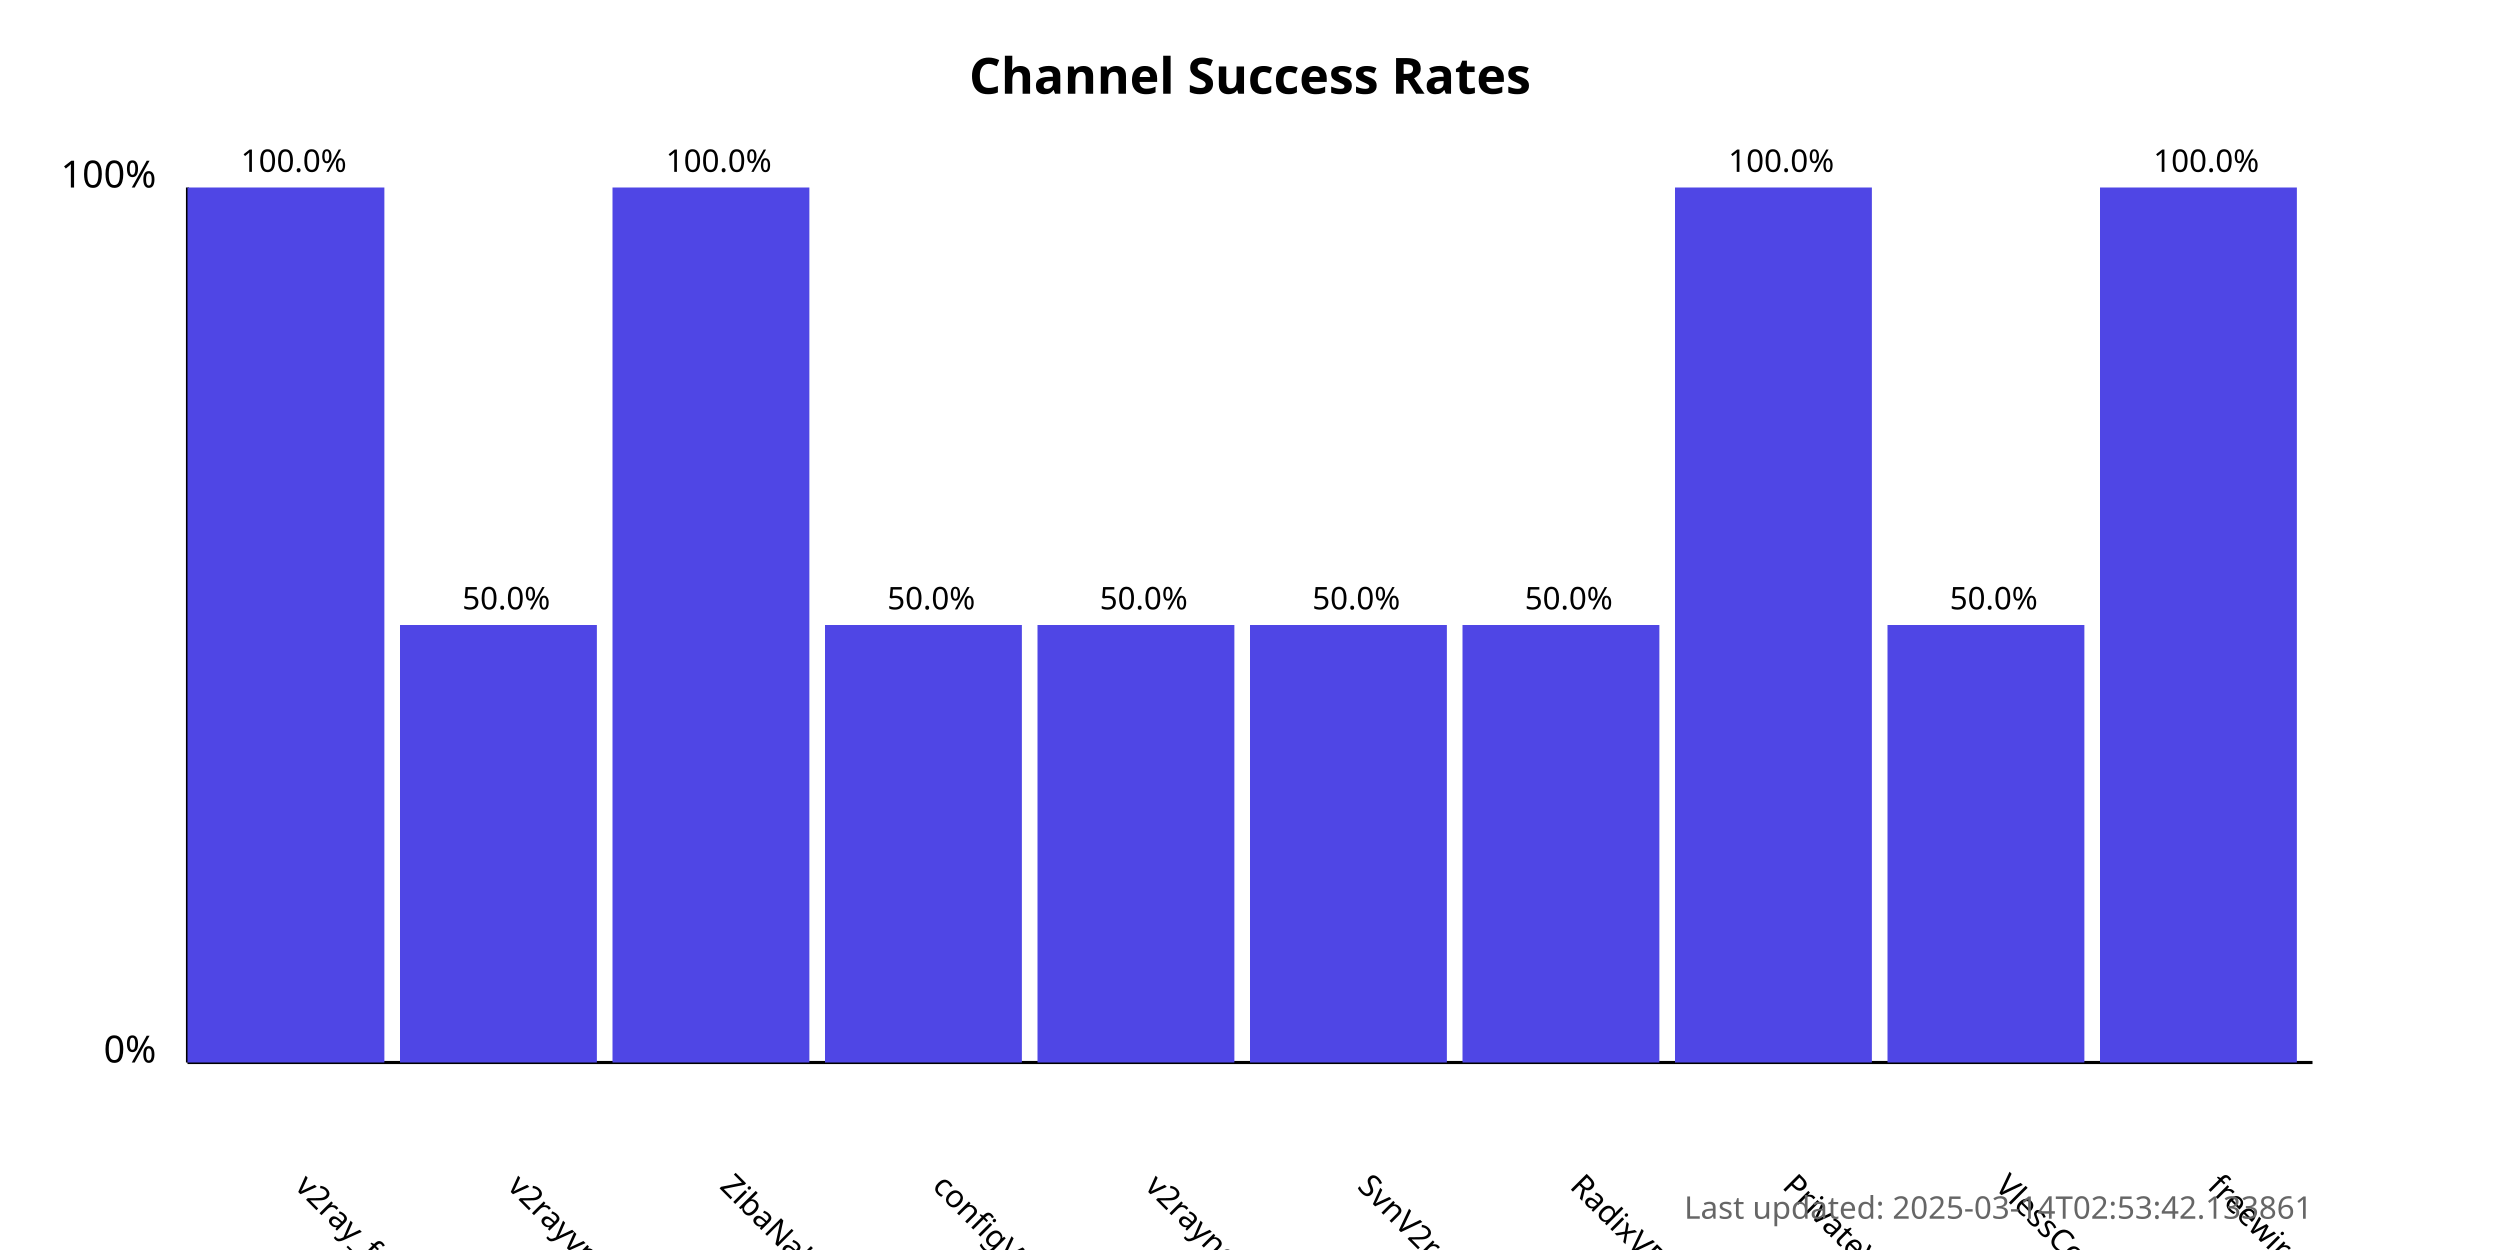
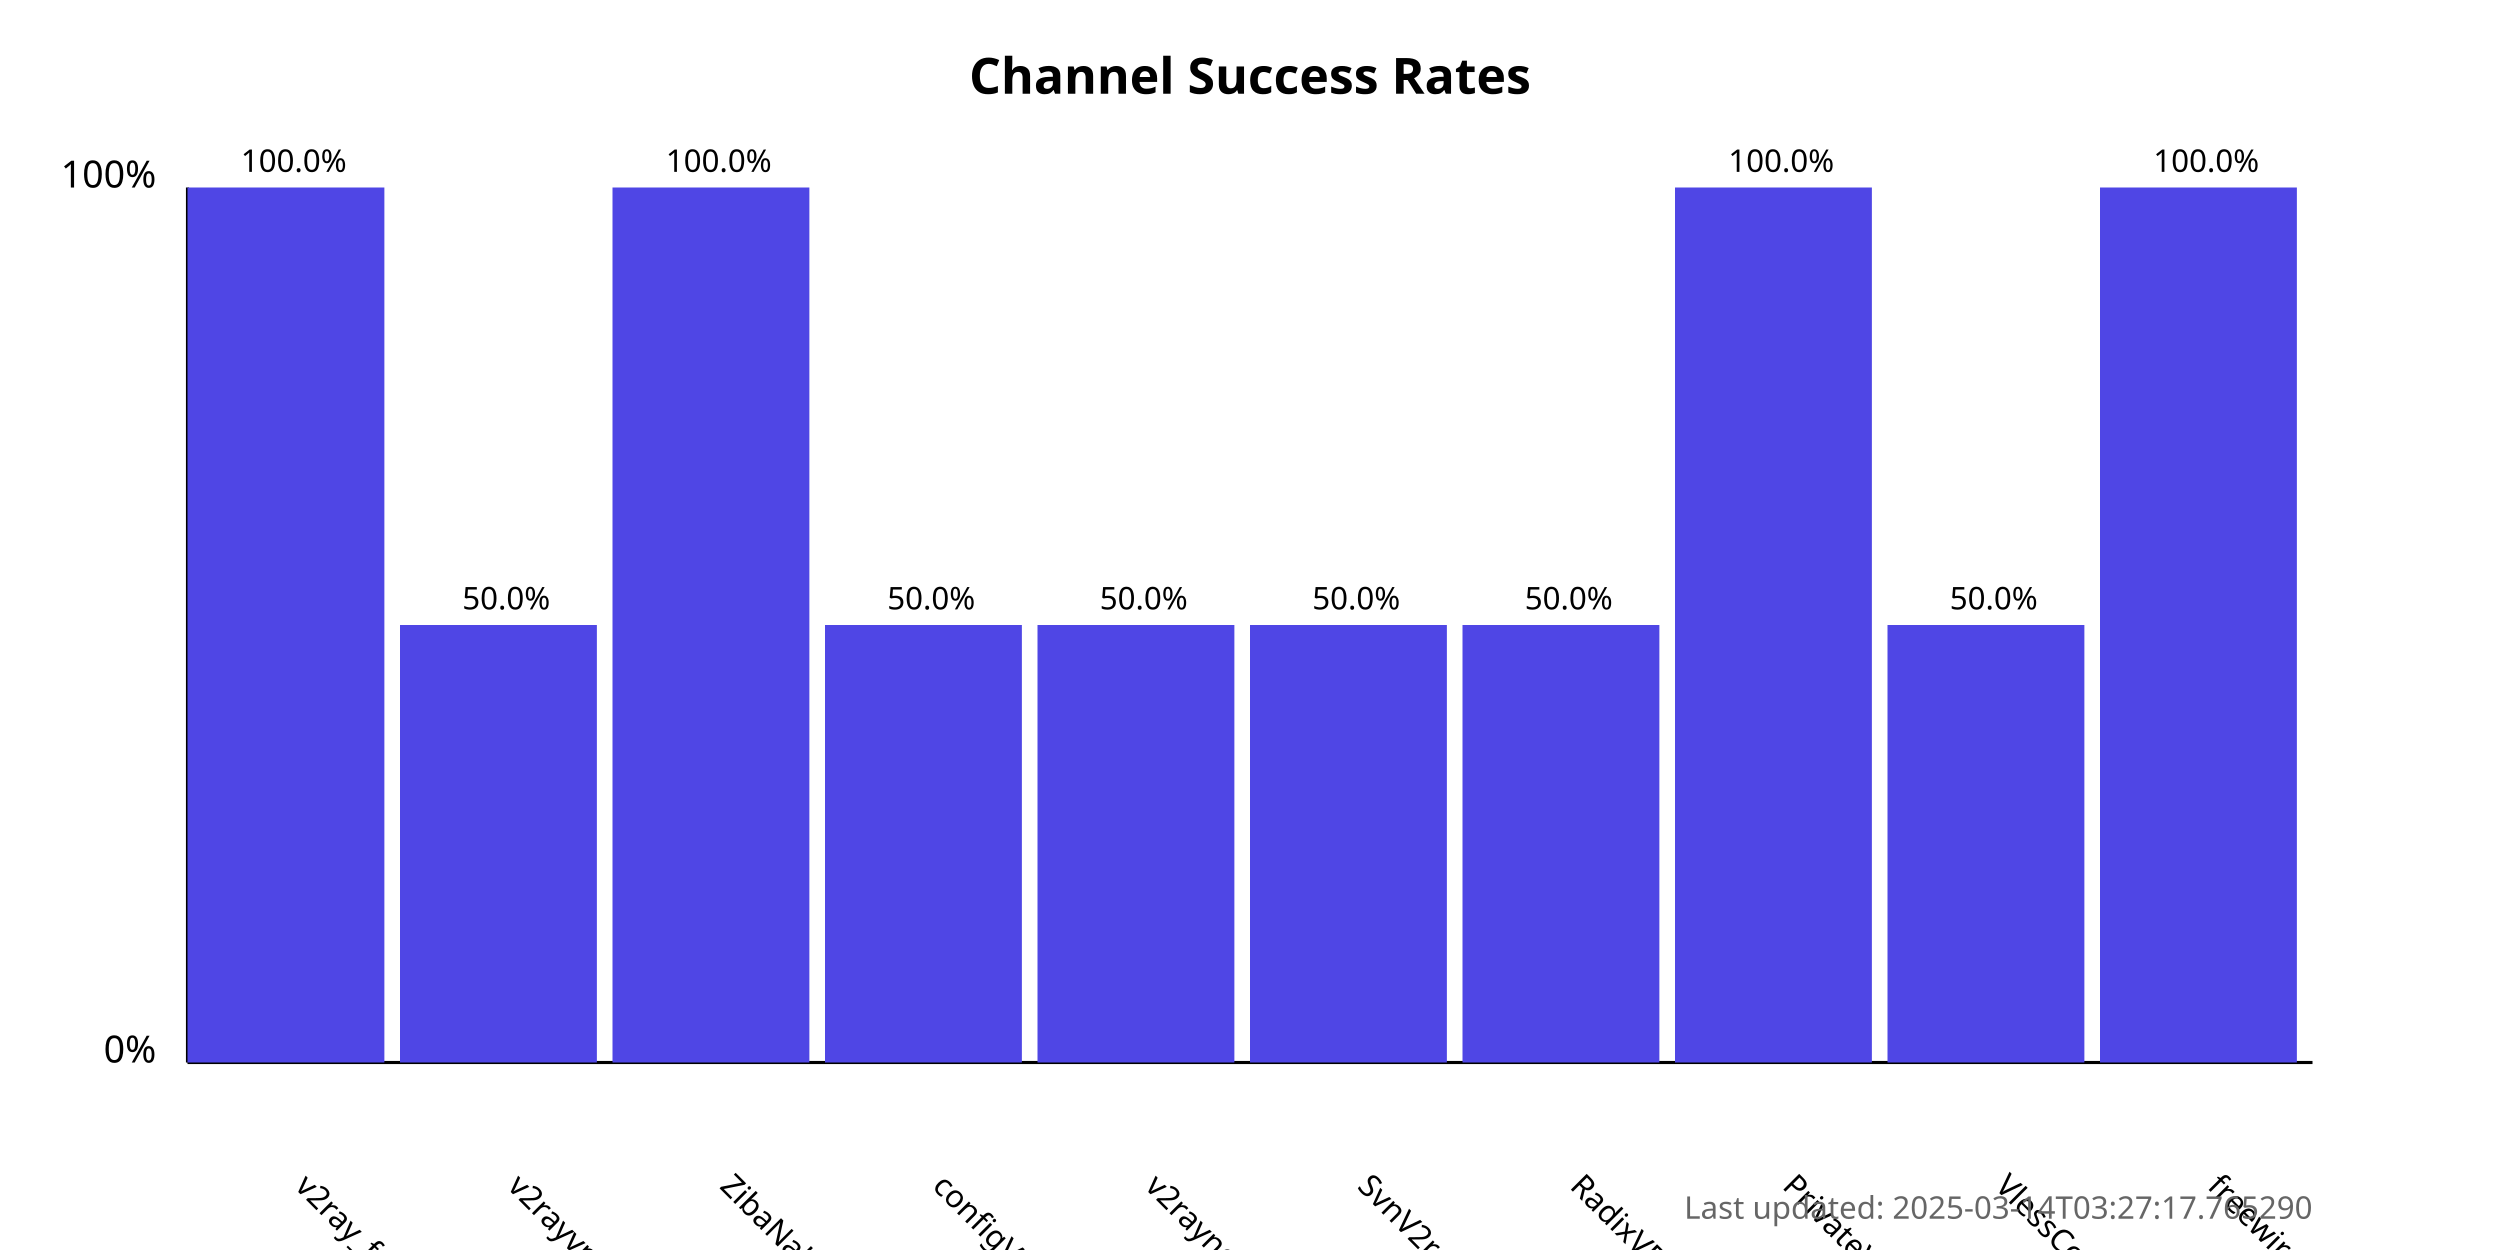
<svg xmlns="http://www.w3.org/2000/svg" width="800" height="400">
  <style>
            .chart-title { font: bold 16px sans-serif; }
            .axis-label { font: 12px sans-serif; }
            .tick-label { font: 10px sans-serif; }
            .bar { fill: #4f46e5; }
            .bar:hover { fill: #6366f1; }
            .timestamp { font: 10px sans-serif; fill: #666; }
        </style>
  <text x="400.0" y="30" text-anchor="middle" class="chart-title">
            Channel Success Rates
        </text>
  <line x1="60" y1="340" x2="60" y2="60" stroke="black" stroke-width="1" />
  <line x1="60" y1="340" x2="740" y2="340" stroke="black" stroke-width="1" />
  <text x="50" y="340" text-anchor="end" class="axis-label">0%</text>
  <text x="50" y="60" text-anchor="end" class="axis-label">100%</text>
  <g>
    <rect x="60" y="60.0" width="63.0" height="280.0" class="bar" />
    <text x="94.0" y="380" transform="rotate(45, 94.0, 380)" text-anchor="start" class="tick-label">
                v2ray_free_conf
            </text>
    <text x="94.0" y="55.0" text-anchor="middle" class="tick-label">
                100.0%
            </text>
  </g>
  <g>
    <rect x="128.0" y="200.0" width="63.0" height="140.0" class="bar" />
    <text x="162.0" y="380" transform="rotate(45, 162.0, 380)" text-anchor="start" class="tick-label">
                v2rayvpno
            </text>
    <text x="162.0" y="195.0" text-anchor="middle" class="tick-label">
                50.0%
            </text>
  </g>
  <g>
    <rect x="196.0" y="60.0" width="63.0" height="280.0" class="bar" />
    <text x="230.0" y="380" transform="rotate(45, 230.0, 380)" text-anchor="start" class="tick-label">
                ZibaNabz
            </text>
    <text x="230.0" y="55.0" text-anchor="middle" class="tick-label">
                100.0%
            </text>
  </g>
  <g>
    <rect x="264.0" y="200.0" width="63.0" height="140.0" class="bar" />
    <text x="298.0" y="380" transform="rotate(45, 298.0, 380)" text-anchor="start" class="tick-label">
                configV2rayForFree
            </text>
    <text x="298.0" y="195.0" text-anchor="middle" class="tick-label">
                50.0%
            </text>
  </g>
  <g>
    <rect x="332.0" y="200.0" width="63.0" height="140.0" class="bar" />
    <text x="366.0" y="380" transform="rotate(45, 366.0, 380)" text-anchor="start" class="tick-label">
                v2rayngvpn
            </text>
    <text x="366.0" y="195.0" text-anchor="middle" class="tick-label">
                50.0%
            </text>
  </g>
  <g>
    <rect x="400.0" y="200.0" width="63.0" height="140.0" class="bar" />
    <text x="434.0" y="380" transform="rotate(45, 434.0, 380)" text-anchor="start" class="tick-label">
                SvnV2ray
            </text>
    <text x="434.0" y="195.0" text-anchor="middle" class="tick-label">
                50.0%
            </text>
  </g>
  <g>
    <rect x="468.0" y="200.0" width="63.0" height="140.0" class="bar" />
    <text x="502.0" y="380" transform="rotate(45, 502.0, 380)" text-anchor="start" class="tick-label">
                RadixVPN
            </text>
    <text x="502.0" y="195.0" text-anchor="middle" class="tick-label">
                50.0%
            </text>
  </g>
  <g>
    <rect x="536.0" y="60.0" width="63.0" height="280.0" class="bar" />
    <text x="570.0" y="380" transform="rotate(45, 570.0, 380)" text-anchor="start" class="tick-label">
                PrivateVPNs
            </text>
    <text x="570.0" y="55.0" text-anchor="middle" class="tick-label">
                100.0%
            </text>
  </g>
  <g>
    <rect x="604.0" y="200.0" width="63.0" height="140.0" class="bar" />
    <text x="638.0" y="380" transform="rotate(45, 638.0, 380)" text-anchor="start" class="tick-label">
                VlessConfig
            </text>
    <text x="638.0" y="195.0" text-anchor="middle" class="tick-label">
                50.0%
            </text>
  </g>
  <g>
    <rect x="672.0" y="60.0" width="63.0" height="280.0" class="bar" />
    <text x="706.0" y="380" transform="rotate(45, 706.0, 380)" text-anchor="start" class="tick-label">
                freewireguard
            </text>
    <text x="706.0" y="55.0" text-anchor="middle" class="tick-label">
                100.0%
            </text>
  </g>
  <text x="740" y="390" text-anchor="end" class="timestamp">
-             Last updated: 2025-03-14T02:53:42.133861
+             Last updated: 2025-03-14T03:27:17.765290
        </text>
</svg>
